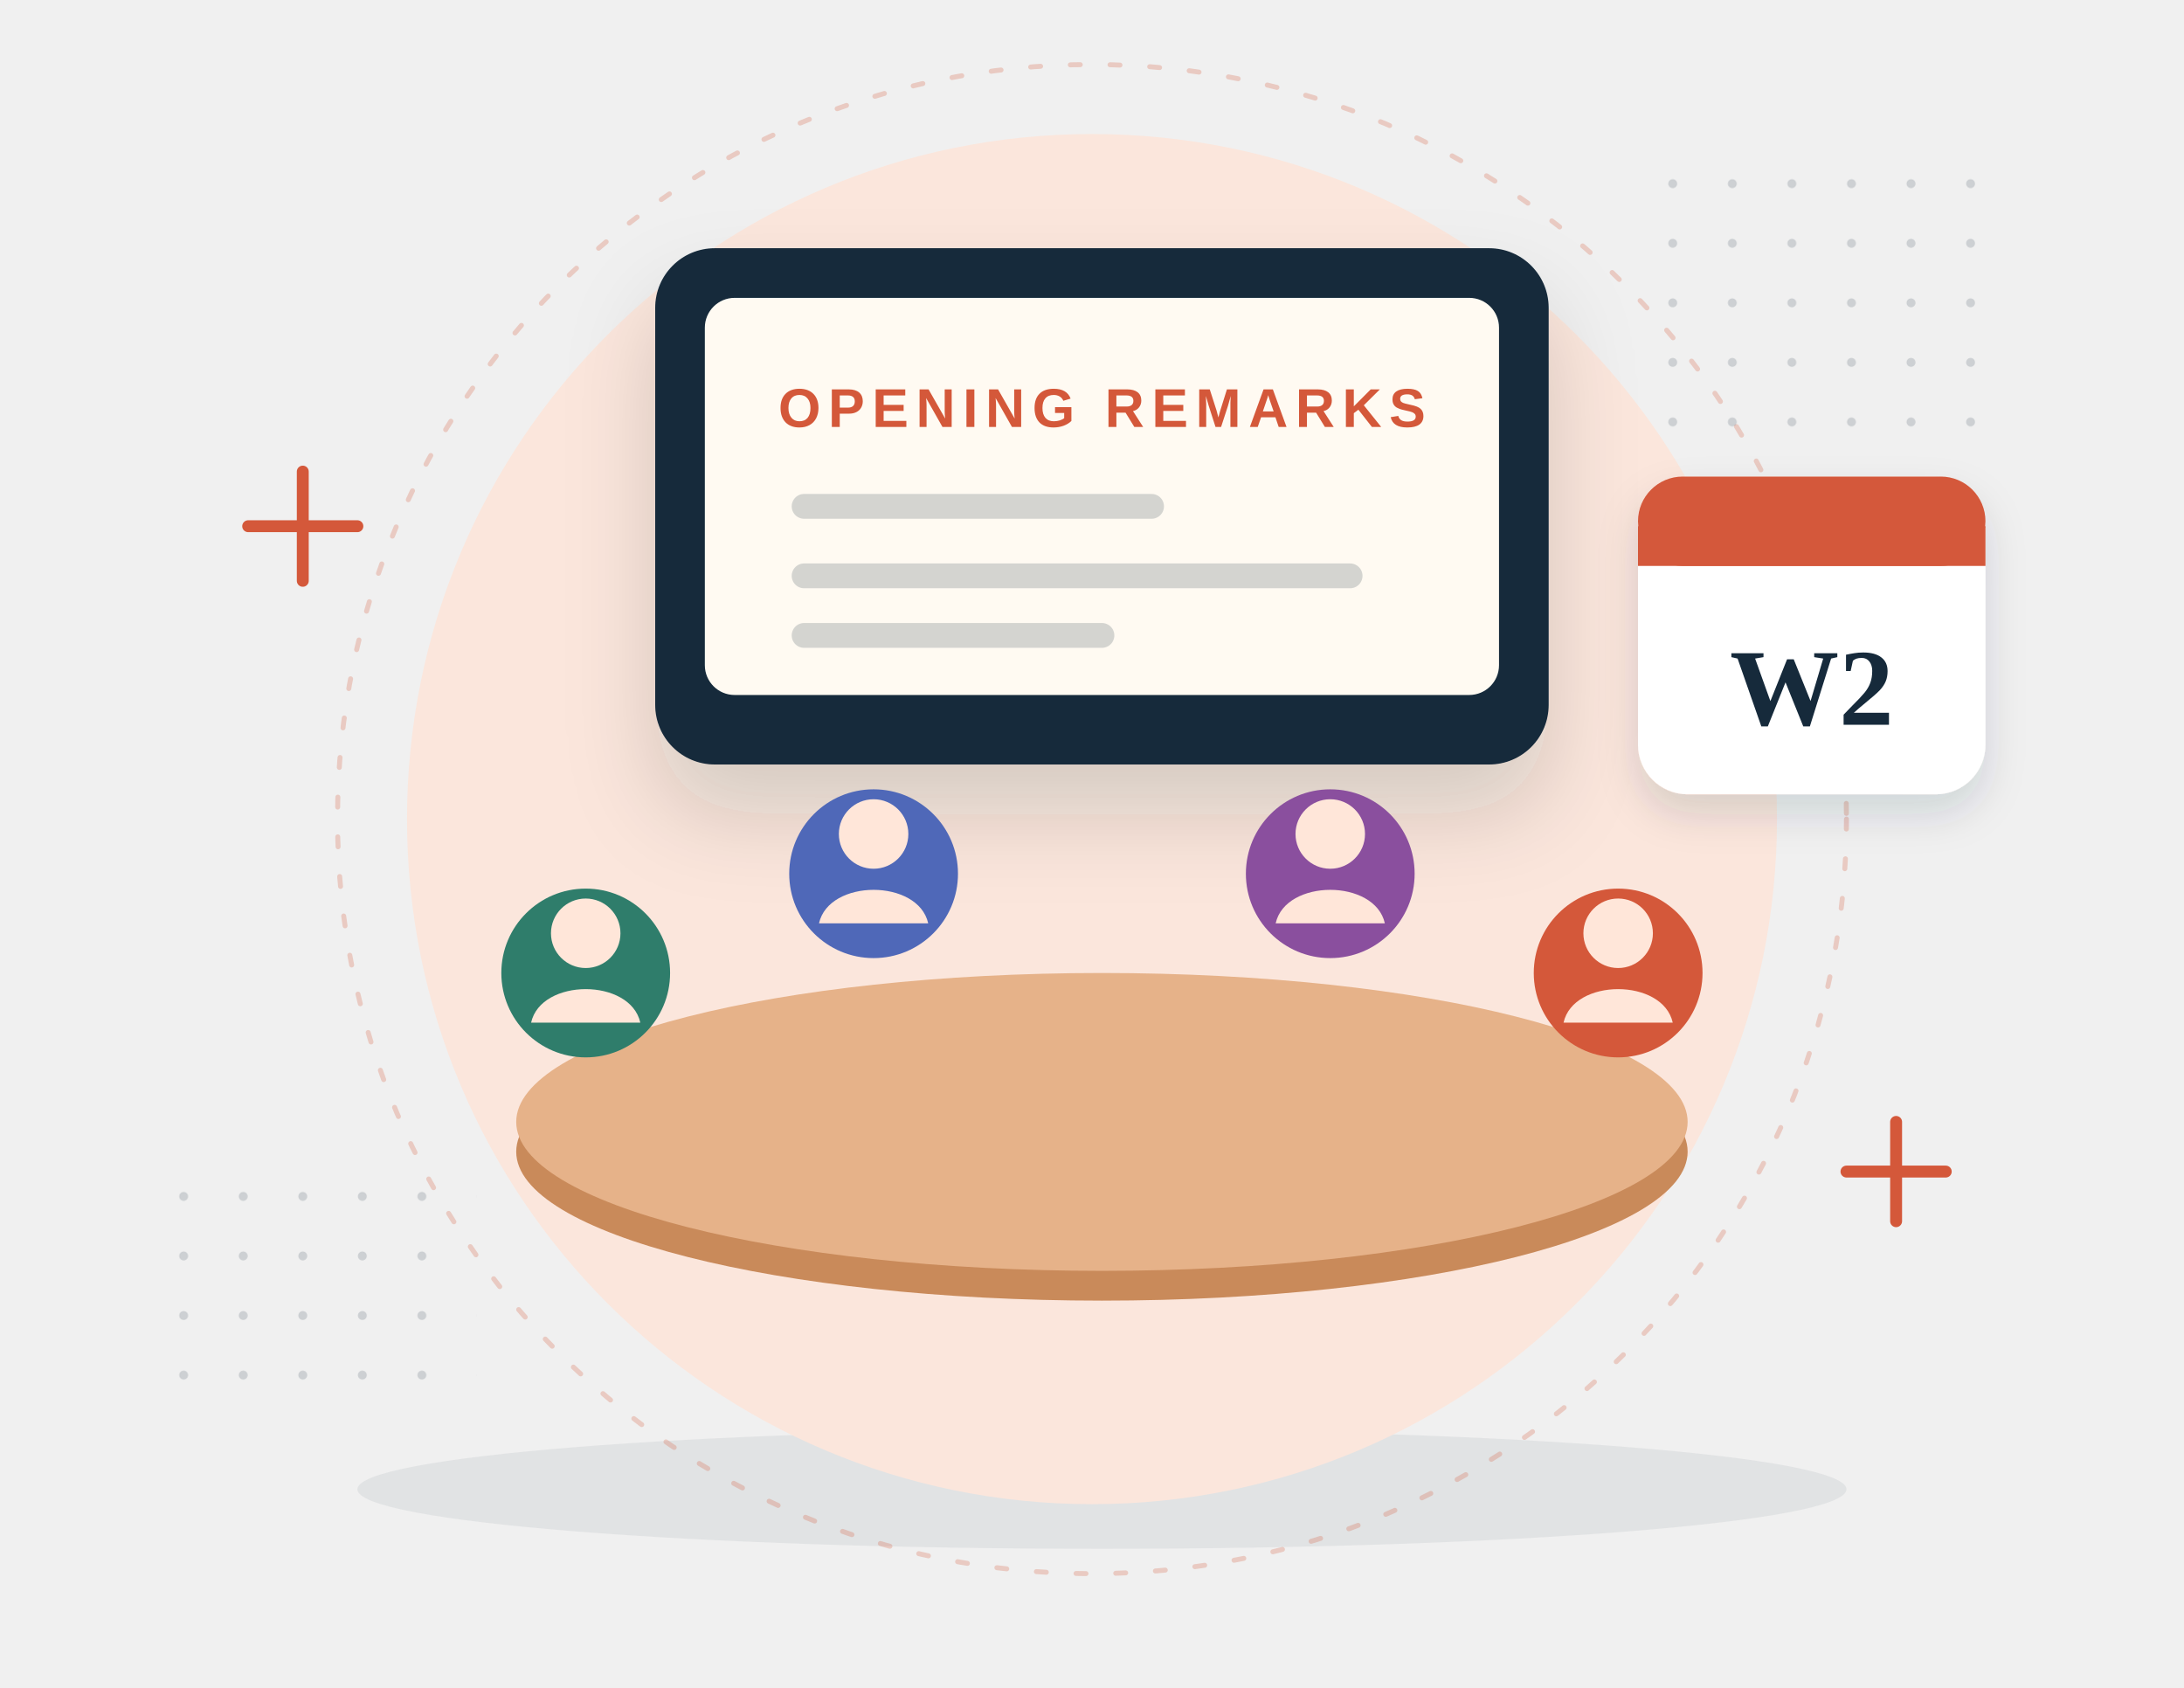
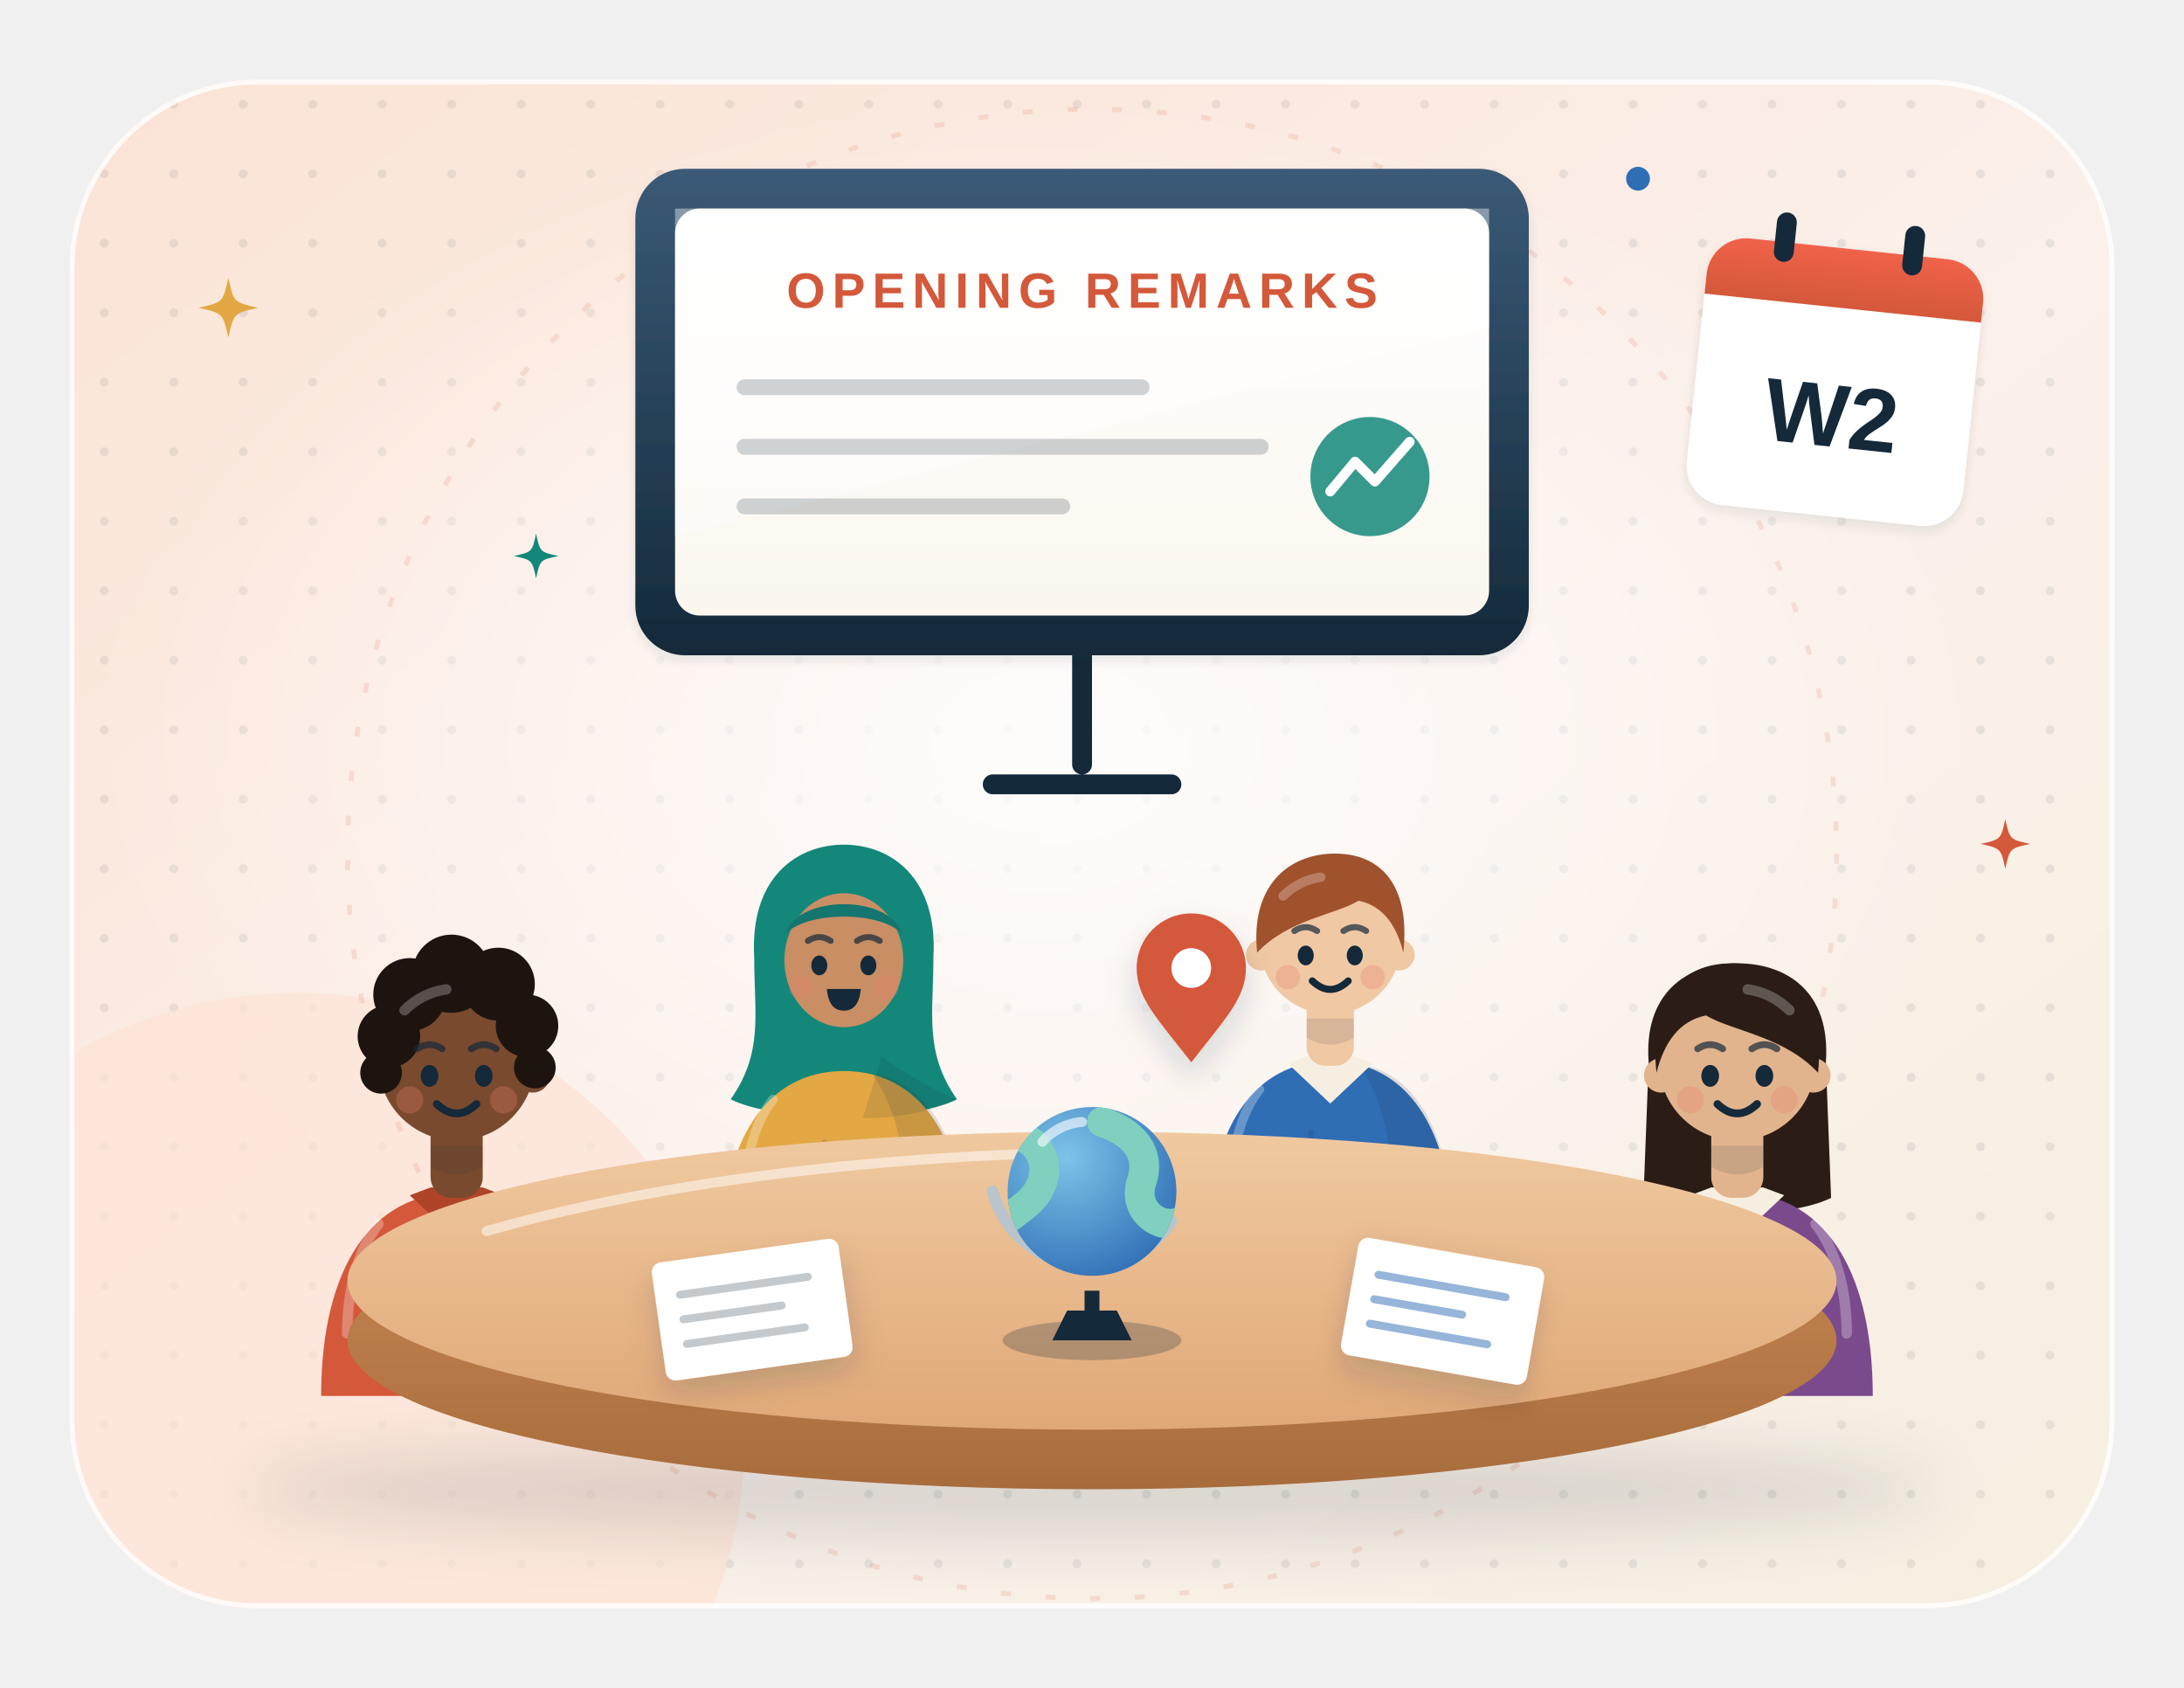
- <svg xmlns="http://www.w3.org/2000/svg" viewBox="0 0 440 340" fill="none" role="img" aria-label="A seminar group around a table with a presentation screen and a calendar">
+ <svg xmlns="http://www.w3.org/2000/svg" viewBox="0 0 440 340" fill="none" role="img" aria-labelledby="sm-t">
  <style>
-   .fl { animation: fl 5s ease-in-out infinite; transform-box: fill-box; transform-origin: center; } .fl2 { animation-delay: -1.7s; } .fl3 { animation-delay: -3.3s; }
-   .tw { animation: tw 2.8s ease-in-out infinite; transform-box: fill-box; transform-origin: center; } .tw2 { animation-delay: -1.4s; }
-   @keyframes fl { 0%, 100% { transform: translateY(0); } 50% { transform: translateY(-7px); } }
-   @keyframes tw { 0%, 100% { opacity: .3; transform: scale(.7); } 50% { opacity: 1; transform: scale(1.05); } }
-    @media (prefers-reduced-motion: reduce) { * { animation: none !important; } .rv { opacity: 1 !important; } }
+ .sm-tw { animation: sm-tw 3.2s ease-in-out infinite; transform-box: fill-box; transform-origin: center; }
+ @keyframes sm-tw { 0%, 100% { opacity: .35; transform: scale(.6); } 50% { opacity: 1; transform: scale(1); } }
+ .sm-fa { animation: sm-fl 7s ease-in-out infinite; } .sm-fb { animation: sm-fl 7s ease-in-out -3.5s infinite; } .sm-fc { animation: sm-fl 6s ease-in-out -1.8s infinite; }
+ @keyframes sm-fl { 50% { transform: translateY(-4px); } }
+ .sm-bl { animation: sm-bl 5s infinite; transform-box: fill-box; transform-origin: center; }
+ @keyframes sm-bl { 0%, 93%, 100% { transform: scaleY(1); } 96% { transform: scaleY(.1); } }
+ .sm-tk { animation: sm-tk 1s ease-in-out infinite; transform-box: fill-box; transform-origin: center top; }
+ @keyframes sm-tk { 50% { transform: scaleY(.45); } }
+ .sm-sp { animation: sm-sp 8s linear infinite; }
+ @keyframes sm-sp { from { transform: translateX(0); } to { transform: translateX(-24px); } }
+ @media (prefers-reduced-motion: reduce) { * { animation: none !important; } }
</style>
  <defs>
-     <filter id="s" x="-40%" y="-40%" width="180%" height="180%">
-       <feDropShadow dx="0" dy="10" stdDeviation="9" flood-color="#14293a" flood-opacity=".15" />
+     <linearGradient id="sm-bg" x1="0" y1="0" x2="1" y2="1">
+       <stop offset="0" stop-color="#fbe3d6" />
+       <stop offset=".55" stop-color="#fbf0ea" />
+       <stop offset="1" stop-color="#f6efe1" />
+     </linearGradient>
+     <pattern id="sm-dots" width="14" height="14" patternUnits="userSpaceOnUse">
+       <circle cx="7" cy="7" r=".9" fill="#14293a" fill-opacity=".08" />
+     </pattern>
+     <clipPath id="sm-clip">
+       <rect x="14" y="16" width="412" height="308" rx="38" />
+     </clipPath>
+     <radialGradient id="sm-glow" cx=".5" cy=".5" r=".5">
+       <stop offset="0" stop-color="#fff" stop-opacity=".85" />
+       <stop offset="1" stop-color="#fff" stop-opacity="0" />
+     </radialGradient>
+     <filter id="sm-sh" x="-25%" y="-25%" width="150%" height="160%">
+       <feDropShadow dx="0" dy="7" stdDeviation="7" flood-color="#14293a" flood-opacity=".16" />
+       <feDropShadow dx="0" dy="1" stdDeviation="1" flood-color="#14293a" flood-opacity=".1" />
    </filter>
-     <filter id="s2" x="-40%" y="-40%" width="180%" height="180%">
-       <feDropShadow dx="0" dy="4" stdDeviation="4" flood-color="#14293a" flood-opacity=".14" />
+     <filter id="sm-sh2" x="-30%" y="-30%" width="160%" height="170%">
+       <feDropShadow dx="0" dy="3" stdDeviation="3" flood-color="#14293a" flood-opacity=".16" />
    </filter>
-     <pattern id="d" width="12" height="12" patternUnits="userSpaceOnUse">
-       <circle cx="1" cy="1" r=".9" fill="#14293a" opacity=".16" />
-     </pattern>
+     <filter id="sm-blur" x="-30%" y="-80%" width="160%" height="260%">
+       <feGaussianBlur stdDeviation="6" />
+     </filter>
+     <linearGradient id="sm-paper" x1="0" y1="0" x2="0" y2="1">
+       <stop offset="0" stop-color="#fff" />
+       <stop offset="1" stop-color="#fbf7ef" />
+     </linearGradient>
+     <linearGradient id="sm-shine" x1="0" y1="0" x2="0" y2="1">
+       <stop offset="0" stop-color="#fff" stop-opacity=".55" />
+       <stop offset="1" stop-color="#fff" stop-opacity="0" />
+     </linearGradient>
+     <linearGradient id="sm-scr" x1="0" y1="0" x2="0" y2="1">
+       <stop offset="0" stop-color="#3a5a76" />
+       <stop offset="1" stop-color="#14293a" />
+     </linearGradient>
+     <linearGradient id="sm-tt" x1="0" y1="0" x2="0" y2="1">
+       <stop offset="0" stop-color="#f0c9a0" />
+       <stop offset="1" stop-color="#e0a877" />
+     </linearGradient>
+     <linearGradient id="sm-te" x1="0" y1="0" x2="0" y2="1">
+       <stop offset="0" stop-color="#c98a55" />
+       <stop offset="1" stop-color="#a86c3c" />
+     </linearGradient>
+     <radialGradient id="sm-glb" cx="0.35" cy="0.3" r="0.8">
+       <stop offset="0" stop-color="#7cc4e8" />
+       <stop offset="1" stop-color="#2f6db5" />
+     </radialGradient>
+     <linearGradient id="sm-cal" x1="0" y1="0" x2="0" y2="1">
+       <stop offset="0" stop-color="#f0624a" />
+       <stop offset="1" stop-color="#d4583a" />
+     </linearGradient>
  </defs>
-   <ellipse cx="222" cy="300" rx="150" ry="12" fill="#14293a" opacity=".07" />
-   <circle cx="220" cy="165" r="138" fill="#fbe6dc" />
-   <circle cx="220" cy="165" r="152" stroke="#d4583a" stroke-opacity=".25" stroke-dasharray="2 6" stroke-linecap="round" />
-   <rect x="326" y="30" width="72" height="60" fill="url(#d)" />
-   <rect x="36" y="238" width="60" height="48" fill="url(#d)" />
-   <path class="tw" d="M50 106h22m-11-11v22" stroke="#d4583a" stroke-width="2.4" stroke-linecap="round" />
-   <path class="tw tw2" d="M372 236h20m-10-10v20" stroke="#d4583a" stroke-width="2.4" stroke-linecap="round" />
-   <g filter="url(#s)">
-     <rect x="132" y="50" width="180" height="104" rx="12" fill="#14293a" />
-     <rect x="142" y="60" width="160" height="80" rx="6" fill="#fffaf2" />
-   </g>
-   <text x="222" y="86" text-anchor="middle" font-family="'Helvetica Neue', Arial, sans-serif" font-weight="800" font-size="11" letter-spacing="1.5" fill="#d4583a">OPENING REMARKS</text>
-   <path d="M162 102h70M162 116h110M162 128h60" stroke="#14293a" stroke-opacity=".18" stroke-width="5" stroke-linecap="round" />
-   <ellipse cx="222" cy="232" rx="118" ry="30" fill="#c98a5a" />
-   <ellipse cx="222" cy="226" rx="118" ry="30" fill="#e6b289" />
-   <g class="fl ">
-     <circle cx="118" cy="196" r="17" fill="#2f7d6b" />
-     <circle cx="118" cy="188" r="7" fill="#ffe6d9" />
-     <path d="M107 206c2-9 20-9 22 0" fill="#ffe6d9" />
-   </g>
-   <g class="fl fl2">
-     <circle cx="176" cy="176" r="17" fill="#4f68b8" />
-     <circle cx="176" cy="168" r="7" fill="#ffe6d9" />
-     <path d="M165 186c2-9 20-9 22 0" fill="#ffe6d9" />
-   </g>
-   <g class="fl fl3">
-     <circle cx="268" cy="176" r="17" fill="#8a4f9e" />
-     <circle cx="268" cy="168" r="7" fill="#ffe6d9" />
-     <path d="M257 186c2-9 20-9 22 0" fill="#ffe6d9" />
-   </g>
-   <g class="fl ">
-     <circle cx="326" cy="196" r="17" fill="#d4583a" />
-     <circle cx="326" cy="188" r="7" fill="#ffe6d9" />
-     <path d="M315 206c2-9 20-9 22 0" fill="#ffe6d9" />
-   </g>
-   <g class="fl fl3" filter="url(#s2)">
-     <rect x="330" y="96" width="70" height="64" rx="10" fill="#fff" />
-     <rect x="330" y="96" width="70" height="18" rx="9" fill="#d4583a" />
-     <rect x="330" y="106" width="70" height="8" fill="#d4583a" />
-     <text x="365" y="146" text-anchor="middle" font-family="Georgia, 'Times New Roman', serif" font-weight="700" font-size="22" fill="#14293a">W2</text>
-   </g>
+   <rect x="14" y="16" width="412" height="308" rx="38" fill="url(#sm-bg)" />
+   <g clip-path="url(#sm-clip)">
+     <rect x="14" y="16" width="412" height="308" fill="url(#sm-dots)" />
+     <ellipse cx="210" cy="150" rx="190" ry="130" fill="url(#sm-glow)" />
+     <circle cx="60" cy="290" r="90" fill="#fde2d6" opacity=".7" />
+     <circle cx="220" cy="172" r="150" stroke="#d4583a" stroke-opacity=".14" stroke-dasharray="2 7" />
+   </g>
+   <rect x="14.5" y="16.5" width="411" height="307" rx="37.5" stroke="#fff" stroke-opacity=".8" />
+   <ellipse cx="220" cy="300" rx="170" ry="10" fill="#14293a" opacity="0.14" filter="url(#sm-blur)" />
+   <path d="M218 128v26M200 158h36" stroke="#14293a" stroke-width="4" stroke-linecap="round" />
+   <g filter="url(#sm-sh)">
+     <rect x="128" y="34" width="180" height="98" rx="10" fill="url(#sm-scr)" />
+   </g>
+   <rect x="136" y="42" width="164" height="82" rx="5" fill="url(#sm-paper)" />
+   <path d="M136 42h164v24L136 108z" fill="#fff" opacity=".4" />
+   <text x="218" y="62" text-anchor="middle" font-family="'Helvetica Neue', Arial, sans-serif" font-size="10" font-weight="800" fill="#d4583a" letter-spacing="1.4">OPENING REMARKS</text>
+   <path d="M150 78h80M150 90h104M150 102h64" stroke="#14293a" stroke-opacity=".2" stroke-width="3.2" stroke-linecap="round" />
+   <circle cx="276" cy="96" r="12" fill="#13887a" opacity=".85" />
+   <path d="M270 96h12M276 90v12" stroke="#fff" stroke-width="2" stroke-linecap="round" opacity=".0" />
+   <path d="M268 99l5-6 4 4 7-8" stroke="#fff" stroke-width="2" stroke-linecap="round" stroke-linejoin="round" />
+   <g class="sm-fa">
+     <g transform="translate(370 74) rotate(6)">
+       <rect x="-28" y="-24" width="56" height="54" rx="8" fill="#fff" filter="url(#sm-sh)" />
+       <path d="M-28-16a8 8 0 0 1 8-8h40a8 8 0 0 1 8 8v4h-56z" fill="url(#sm-cal)" />
+       <rect x="-15" y="-30" width="4" height="10" rx="2" fill="#14293a" />
+       <rect x="11" y="-30" width="4" height="10" rx="2" fill="#14293a" />
+       <text x="0" y="16" text-anchor="middle" font-family="'Helvetica Neue', Arial, sans-serif" font-size="18" font-weight="800" fill="#14293a">W2</text>
+     </g>
+   </g>
+   <g transform="translate(170 192) scale(0.95 0.95)">
+     <path d="M-19 1C-20-16-10-23 0-23C10-23 20-16 19 1C19 13 17 21 24 31C14 36-14 36-24 31C-17 21-19 13-19 1z" fill="#13887a" />
+     <path d="M-26 64C-26 39-16 25 0 25C16 25 26 39 26 64z" fill="#e3a843" />
+     <path d="M6 25.6C18 27.5 26 40 26 64H13C14 46 12 34 6 25.6z" fill="#14293a" opacity=".13" />
+     <path d="M-15 31C-19 36-21 44-21 52" stroke="#fff" stroke-opacity=".28" stroke-width="2" stroke-linecap="round" />
+     <path d="M-4 40c-1 6-1 12 0 18" stroke="#14293a" stroke-opacity=".12" stroke-width="1.2" stroke-linecap="round" />
+     <path d="M8 22C14 26 19 29 24 31C18 34 10 35 4 35z" fill="#14293a" opacity=".12" />
+     <ellipse cy="1.5" rx="12.6" ry="14.2" fill="#c98e64" />
+     <path d="M-12.4-4C-10-12.5 10-12.5 12.4-4C8-9-8-9-12.4-4z" fill="#13887a" />
+     <path d="M-12.4-4C-10-12.5 10-12.5 12.4-4C8-9-8-9-12.4-4z" fill="#14293a" opacity=".18" />
+     <g class="sm-bl">
+       <ellipse cx="-5.2" cy="2.6" rx="1.7" ry="2.1" fill="#14293a" />
+       <ellipse cx="5.2" cy="2.6" rx="1.7" ry="2.1" fill="#14293a" />
+     </g>
+     <path d="M-7.6-2.6q2.4-1.6 4.8 0M2.8-2.6q2.4-1.6 4.8 0" stroke="#14293a" stroke-opacity=".7" stroke-width="1.3" stroke-linecap="round" />
+     <circle cx="-9" cy="7.2" r="2.6" fill="#e8806b" opacity=".3" />
+     <circle cx="9" cy="7.2" r="2.6" fill="#e8806b" opacity=".3" />
+     <path class="sm-tk" d="M-3.6 7.6h7.2q-.4 4.6-3.6 4.6t-3.6-4.6z" fill="#14293a" />
+   </g>
+   <g transform="translate(268 190) scale(0.95 0.95)">
+     <path d="M-26 64C-26 39-16 25 0 25C16 25 26 39 26 64z" fill="#2f6db5" />
+     <path d="M6 25.6C18 27.5 26 40 26 64H13C14 46 12 34 6 25.6z" fill="#14293a" opacity=".13" />
+     <path d="M-15 31C-19 36-21 44-21 52" stroke="#fff" stroke-opacity=".28" stroke-width="2" stroke-linecap="round" />
+     <path d="M-4 40c-1 6-1 12 0 18" stroke="#14293a" stroke-opacity=".12" stroke-width="1.2" stroke-linecap="round" />
+     <path d="M-9 25.5L0 34L9 25.5L5 24H-5z" fill="#f6efe1" />
+     <rect x="-5" y="9" width="10" height="17" rx="4" fill="#f0c8a4" />
+     <path d="M-5 16h10v4c-3 2-7 2-10 0z" fill="#14293a" opacity=".12" />
+     <circle cx="-14.6" cy="2.5" r="3.3" fill="#f0c8a4" />
+     <circle cx="14.6" cy="2.5" r="3.3" fill="#f0c8a4" />
+     <circle r="15" fill="#f0c8a4" />
+     <path d="M-15.5 2C-17-12-9-19 1-19C11-19 17-12 15.5 2C14-4 11-8 6-9C1-6-9-5-15.5 2z" fill="#a0522d" />
+     <path d="M-10-10a14 14 0 0 1 8-4" stroke="#fff" stroke-opacity=".25" stroke-width="2" stroke-linecap="round" />
+     <g class="sm-bl" style="animation-delay:-1.2s">
+       <ellipse cx="-5.2" cy="2.6" rx="1.7" ry="2.1" fill="#14293a" />
+       <ellipse cx="5.2" cy="2.6" rx="1.7" ry="2.1" fill="#14293a" />
+     </g>
+     <path d="M-7.6-2.6q2.4-1.6 4.8 0M2.8-2.6q2.4-1.6 4.8 0" stroke="#14293a" stroke-opacity=".7" stroke-width="1.3" stroke-linecap="round" />
+     <circle cx="-9" cy="7.2" r="2.6" fill="#e8806b" opacity=".3" />
+     <circle cx="9" cy="7.2" r="2.6" fill="#e8806b" opacity=".3" />
+     <path d="M-3.8 8q3.8 3.6 7.6 0" stroke="#14293a" stroke-width="1.5" stroke-linecap="round" />
+   </g>
+   <g transform="translate(92 214) scale(1.05 1.05)">
+     <path d="M-26 64C-26 39-16 25 0 25C16 25 26 39 26 64z" fill="#d4583a" />
+     <path d="M6 25.6C18 27.5 26 40 26 64H13C14 46 12 34 6 25.6z" fill="#14293a" opacity=".13" />
+     <path d="M-15 31C-19 36-21 44-21 52" stroke="#fff" stroke-opacity=".28" stroke-width="2" stroke-linecap="round" />
+     <path d="M-4 40c-1 6-1 12 0 18" stroke="#14293a" stroke-opacity=".12" stroke-width="1.2" stroke-linecap="round" />
+     <path d="M-9 25.5L0 34L9 25.5L5 24H-5z" fill="#b04428" />
+     <rect x="-5" y="9" width="10" height="17" rx="4" fill="#7a4a2e" />
+     <path d="M-5 16h10v4c-3 2-7 2-10 0z" fill="#14293a" opacity=".12" />
+     <circle cx="-14.6" cy="2.5" r="3.3" fill="#7a4a2e" />
+     <circle cx="14.6" cy="2.5" r="3.3" fill="#7a4a2e" />
+     <circle r="15" fill="#7a4a2e" />
+     <circle cx="-13" cy="-5" r="6" fill="#1d1410" />
+     <circle cx="-9" cy="-13" r="7" fill="#1d1410" />
+     <circle cx="-1" cy="-17" r="7.5" fill="#1d1410" />
+     <circle cx="8" cy="-15" r="7" fill="#1d1410" />
+     <circle cx="13.5" cy="-7" r="6" fill="#1d1410" />
+     <circle cx="-14.5" cy="2" r="4" fill="#1d1410" />
+     <circle cx="15" cy="1" r="4" fill="#1d1410" />
+     <path d="M-10-10a14 14 0 0 1 8-4" stroke="#fff" stroke-opacity=".25" stroke-width="2" stroke-linecap="round" />
+     <g class="sm-bl" style="animation-delay:-2.4s">
+       <ellipse cx="-5.2" cy="2.6" rx="1.7" ry="2.1" fill="#14293a" />
+       <ellipse cx="5.2" cy="2.6" rx="1.7" ry="2.1" fill="#14293a" />
+     </g>
+     <path d="M-7.6-2.6q2.4-1.6 4.8 0M2.8-2.6q2.4-1.6 4.8 0" stroke="#14293a" stroke-opacity=".7" stroke-width="1.3" stroke-linecap="round" />
+     <circle cx="-9" cy="7.2" r="2.6" fill="#e8806b" opacity=".3" />
+     <circle cx="9" cy="7.2" r="2.6" fill="#e8806b" opacity=".3" />
+     <path d="M-3.8 8q3.8 3.6 7.6 0" stroke="#14293a" stroke-width="1.5" stroke-linecap="round" />
+   </g>
+   <g transform="translate(350 214) scale(-1.05 1.05)">
+     <path d="M-17 0C-18-14-9-19 0-19C10-19 18-13 17 0L18 26C10 30-10 30-18 26z" fill="#2b1d16" />
+     <path d="M-26 64C-26 39-16 25 0 25C16 25 26 39 26 64z" fill="#7a4a8c" />
+     <path d="M6 25.6C18 27.5 26 40 26 64H13C14 46 12 34 6 25.6z" fill="#14293a" opacity=".13" />
+     <path d="M-15 31C-19 36-21 44-21 52" stroke="#fff" stroke-opacity=".28" stroke-width="2" stroke-linecap="round" />
+     <path d="M-4 40c-1 6-1 12 0 18" stroke="#14293a" stroke-opacity=".12" stroke-width="1.2" stroke-linecap="round" />
+     <path d="M-9 25.5L0 34L9 25.5L5 24H-5z" fill="#f6efe1" />
+     <rect x="-5" y="9" width="10" height="17" rx="4" fill="#e2b48e" />
+     <path d="M-5 16h10v4c-3 2-7 2-10 0z" fill="#14293a" opacity=".12" />
+     <circle cx="-14.6" cy="2.5" r="3.3" fill="#e2b48e" />
+     <circle cx="14.6" cy="2.5" r="3.3" fill="#e2b48e" />
+     <circle r="15" fill="#e2b48e" />
+     <path d="M-15.5 2C-17-12-9-19 1-19C11-19 17-12 15.5 2C14-4 11-8 6-9C1-6-9-5-15.5 2z" fill="#2b1d16" />
+     <path d="M-10-10a14 14 0 0 1 8-4" stroke="#fff" stroke-opacity=".25" stroke-width="2" stroke-linecap="round" />
+     <g class="sm-bl" style="animation-delay:-3.1s">
+       <ellipse cx="-5.2" cy="2.6" rx="1.7" ry="2.1" fill="#14293a" />
+       <ellipse cx="5.2" cy="2.6" rx="1.7" ry="2.1" fill="#14293a" />
+     </g>
+     <path d="M-7.6-2.6q2.4-1.6 4.8 0M2.8-2.6q2.4-1.6 4.8 0" stroke="#14293a" stroke-opacity=".7" stroke-width="1.3" stroke-linecap="round" />
+     <circle cx="-9" cy="7.2" r="2.6" fill="#e8806b" opacity=".3" />
+     <circle cx="9" cy="7.2" r="2.6" fill="#e8806b" opacity=".3" />
+     <path d="M-3.8 8q3.8 3.6 7.6 0" stroke="#14293a" stroke-width="1.5" stroke-linecap="round" />
+   </g>
+   <ellipse cx="220" cy="270" rx="150" ry="30" fill="url(#sm-te)" />
+   <ellipse cx="220" cy="258" rx="150" ry="30" fill="url(#sm-tt)" />
+   <path d="M98 248C140 236 190 232 230 232" stroke="#fff" stroke-opacity=".5" stroke-width="2" stroke-linecap="round" />
+   <g transform="rotate(-8 150 260)">
+     <rect x="132" y="252" width="38" height="24" rx="2" fill="#fff" filter="url(#sm-sh2)" />
+     <path d="M137 259h26M137 264h20M137 269h24" stroke="#14293a" stroke-opacity=".25" stroke-width="1.6" stroke-linecap="round" />
+   </g>
+   <g transform="rotate(10 290 262)">
+     <rect x="272" y="252" width="38" height="24" rx="2" fill="#fff" filter="url(#sm-sh2)" />
+     <path d="M277 259h26M277 264h18M277 269h24" stroke="#2f6db5" stroke-opacity=".5" stroke-width="1.6" stroke-linecap="round" />
+   </g>
+   <ellipse cx="220" cy="270" rx="18" ry="4" fill="#14293a" opacity=".25" />
+   <path d="M212 270h16l-3-6h-10z" fill="#14293a" />
+   <path d="M220 264v-4" stroke="#14293a" stroke-width="3" />
+   <path d="M200 240a20 20 0 0 0 36 6" stroke="#b9c4cc" stroke-width="2.4" stroke-linecap="round" />
+   <clipPath id="sm-gc">
+     <circle cx="220" cy="240" r="17" />
+   </clipPath>
+   <circle cx="220" cy="240" r="17" fill="url(#sm-glb)" />
+   <g clip-path="url(#sm-gc)">
+     <g class="sm-sp">
+       <path d="M200 230c6-4 12 2 10 8s-8 6-10 12M222 226c6 2 10 6 8 12s4 10 8 8M246 230c6-4 12 2 10 8s-8 6-10 12M248 226c6 2 10 6 8 12" stroke="#7fd0bf" stroke-width="6" stroke-linecap="round" />
+     </g>
+   </g>
+   <path d="M210 230a12 12 0 0 1 8-4" stroke="#fff" stroke-opacity=".6" stroke-width="2" stroke-linecap="round" />
+   <g class="sm-fb">
+     <path d="M240 214c-7-9-11-13-11-19a11 11 0 0 1 22 0c0 6-4 10-11 19z" fill="#d4583a" filter="url(#sm-sh2)" />
+     <circle cx="240" cy="195" r="4" fill="#fff" />
+   </g>
+   <path class="sm-tw" d="M46 56C47.1 60.9 47.1 60.9 52 62C47.1 63.1 47.1 63.1 46 68C44.9 63.1 44.9 63.1 40 62C44.9 60.9 44.9 60.9 46 56z" fill="#e3a843" />
+   <path class="sm-tw" style="animation-delay:-1.3s" d="M404 165C404.9 169.1 404.9 169.1 409 170C404.9 170.9 404.9 170.9 404 175C403.1 170.9 403.1 170.9 399 170C403.1 169.1 403.1 169.1 404 165z" fill="#d4583a" />
+   <path class="sm-tw" style="animation-delay:-2.1s" d="M108 107.5C108.8 111.2 108.8 111.2 112.5 112C108.8 112.8 108.8 112.8 108 116.5C107.2 112.8 107.2 112.8 103.5 112C107.2 111.2 107.2 111.2 108 107.5z" fill="#13887a" />
+   <circle class="sm-tw" style="animation-delay:-0.7s" cx="330" cy="36" r="2.4" fill="#2f6db5" />
</svg>
